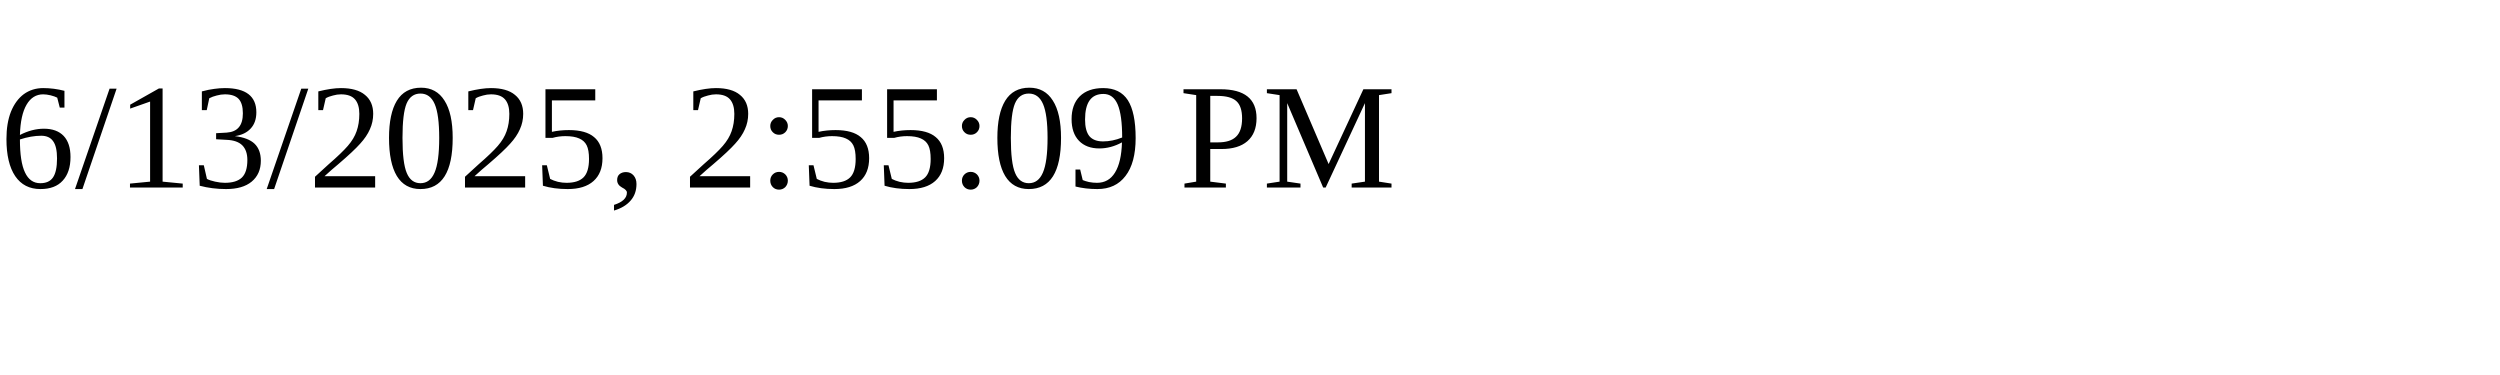
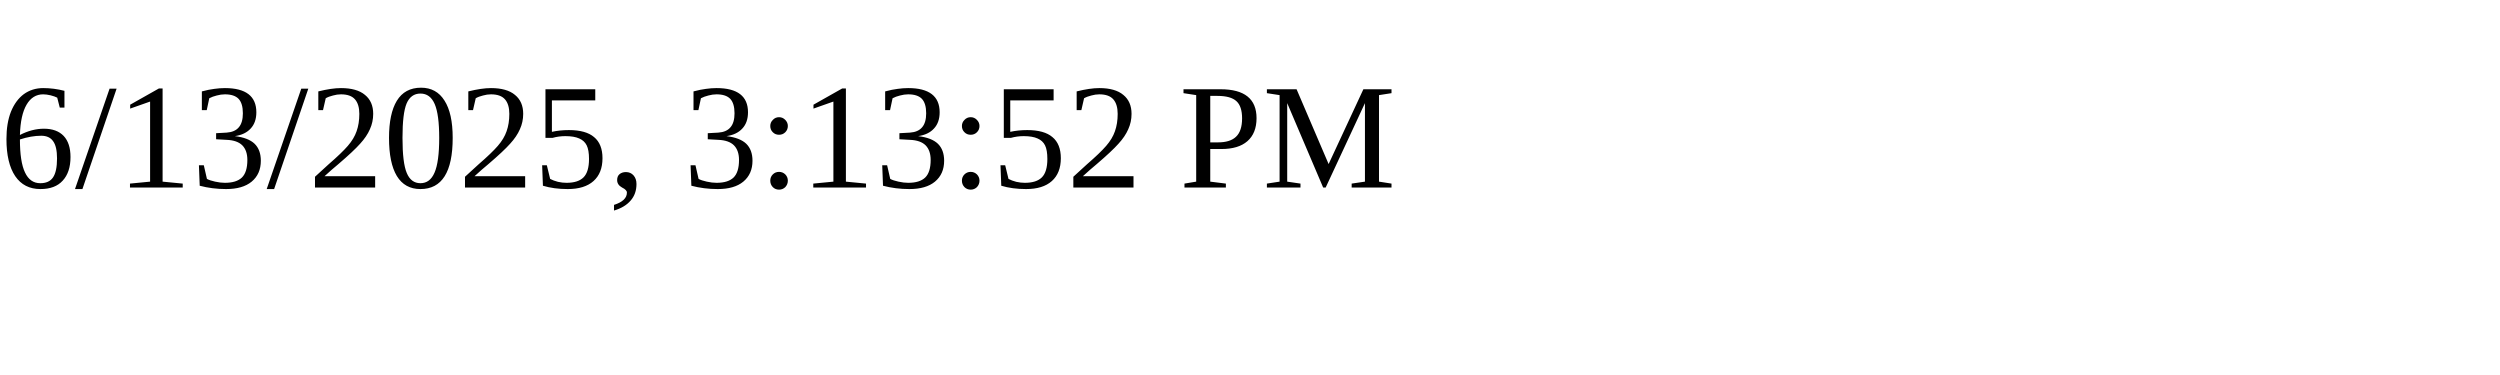
<svg xmlns="http://www.w3.org/2000/svg" height="30" width="200">
-   <text x="0" y="15">6/13/2025, 2:55:09 PM</text>
+   <text x="0" y="15">6/13/2025, 3:13:52 PM</text>
</svg>
